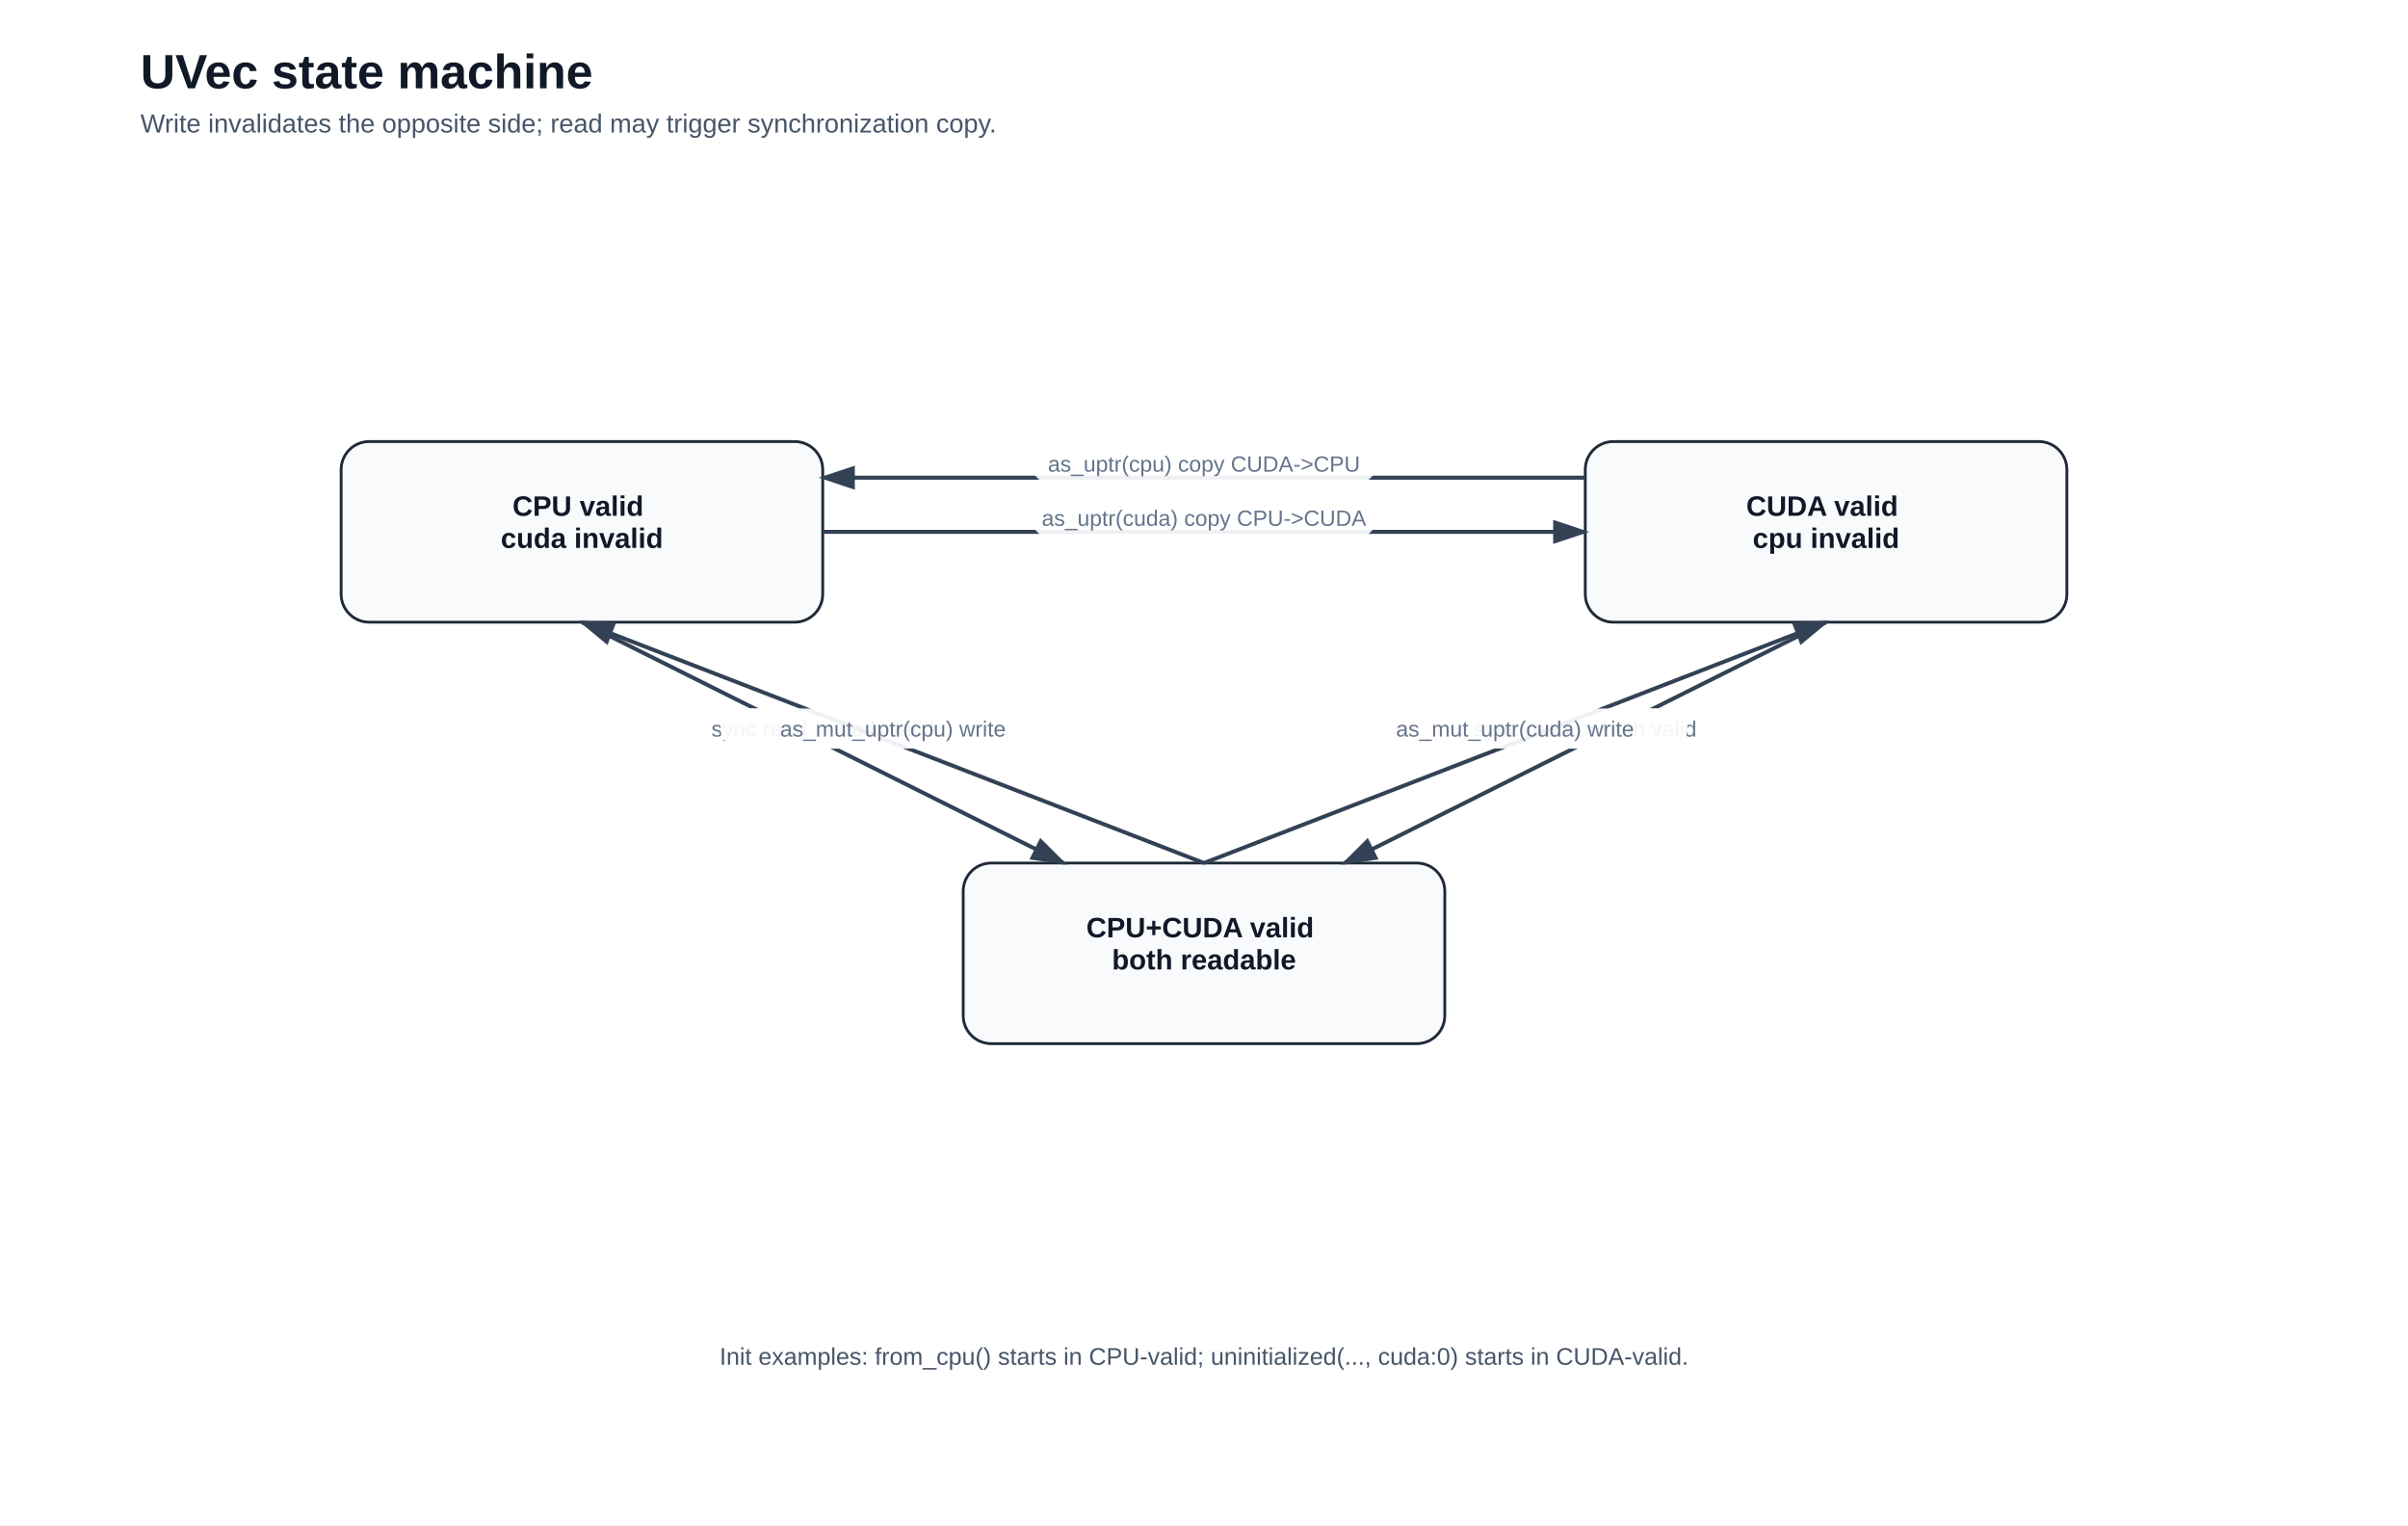
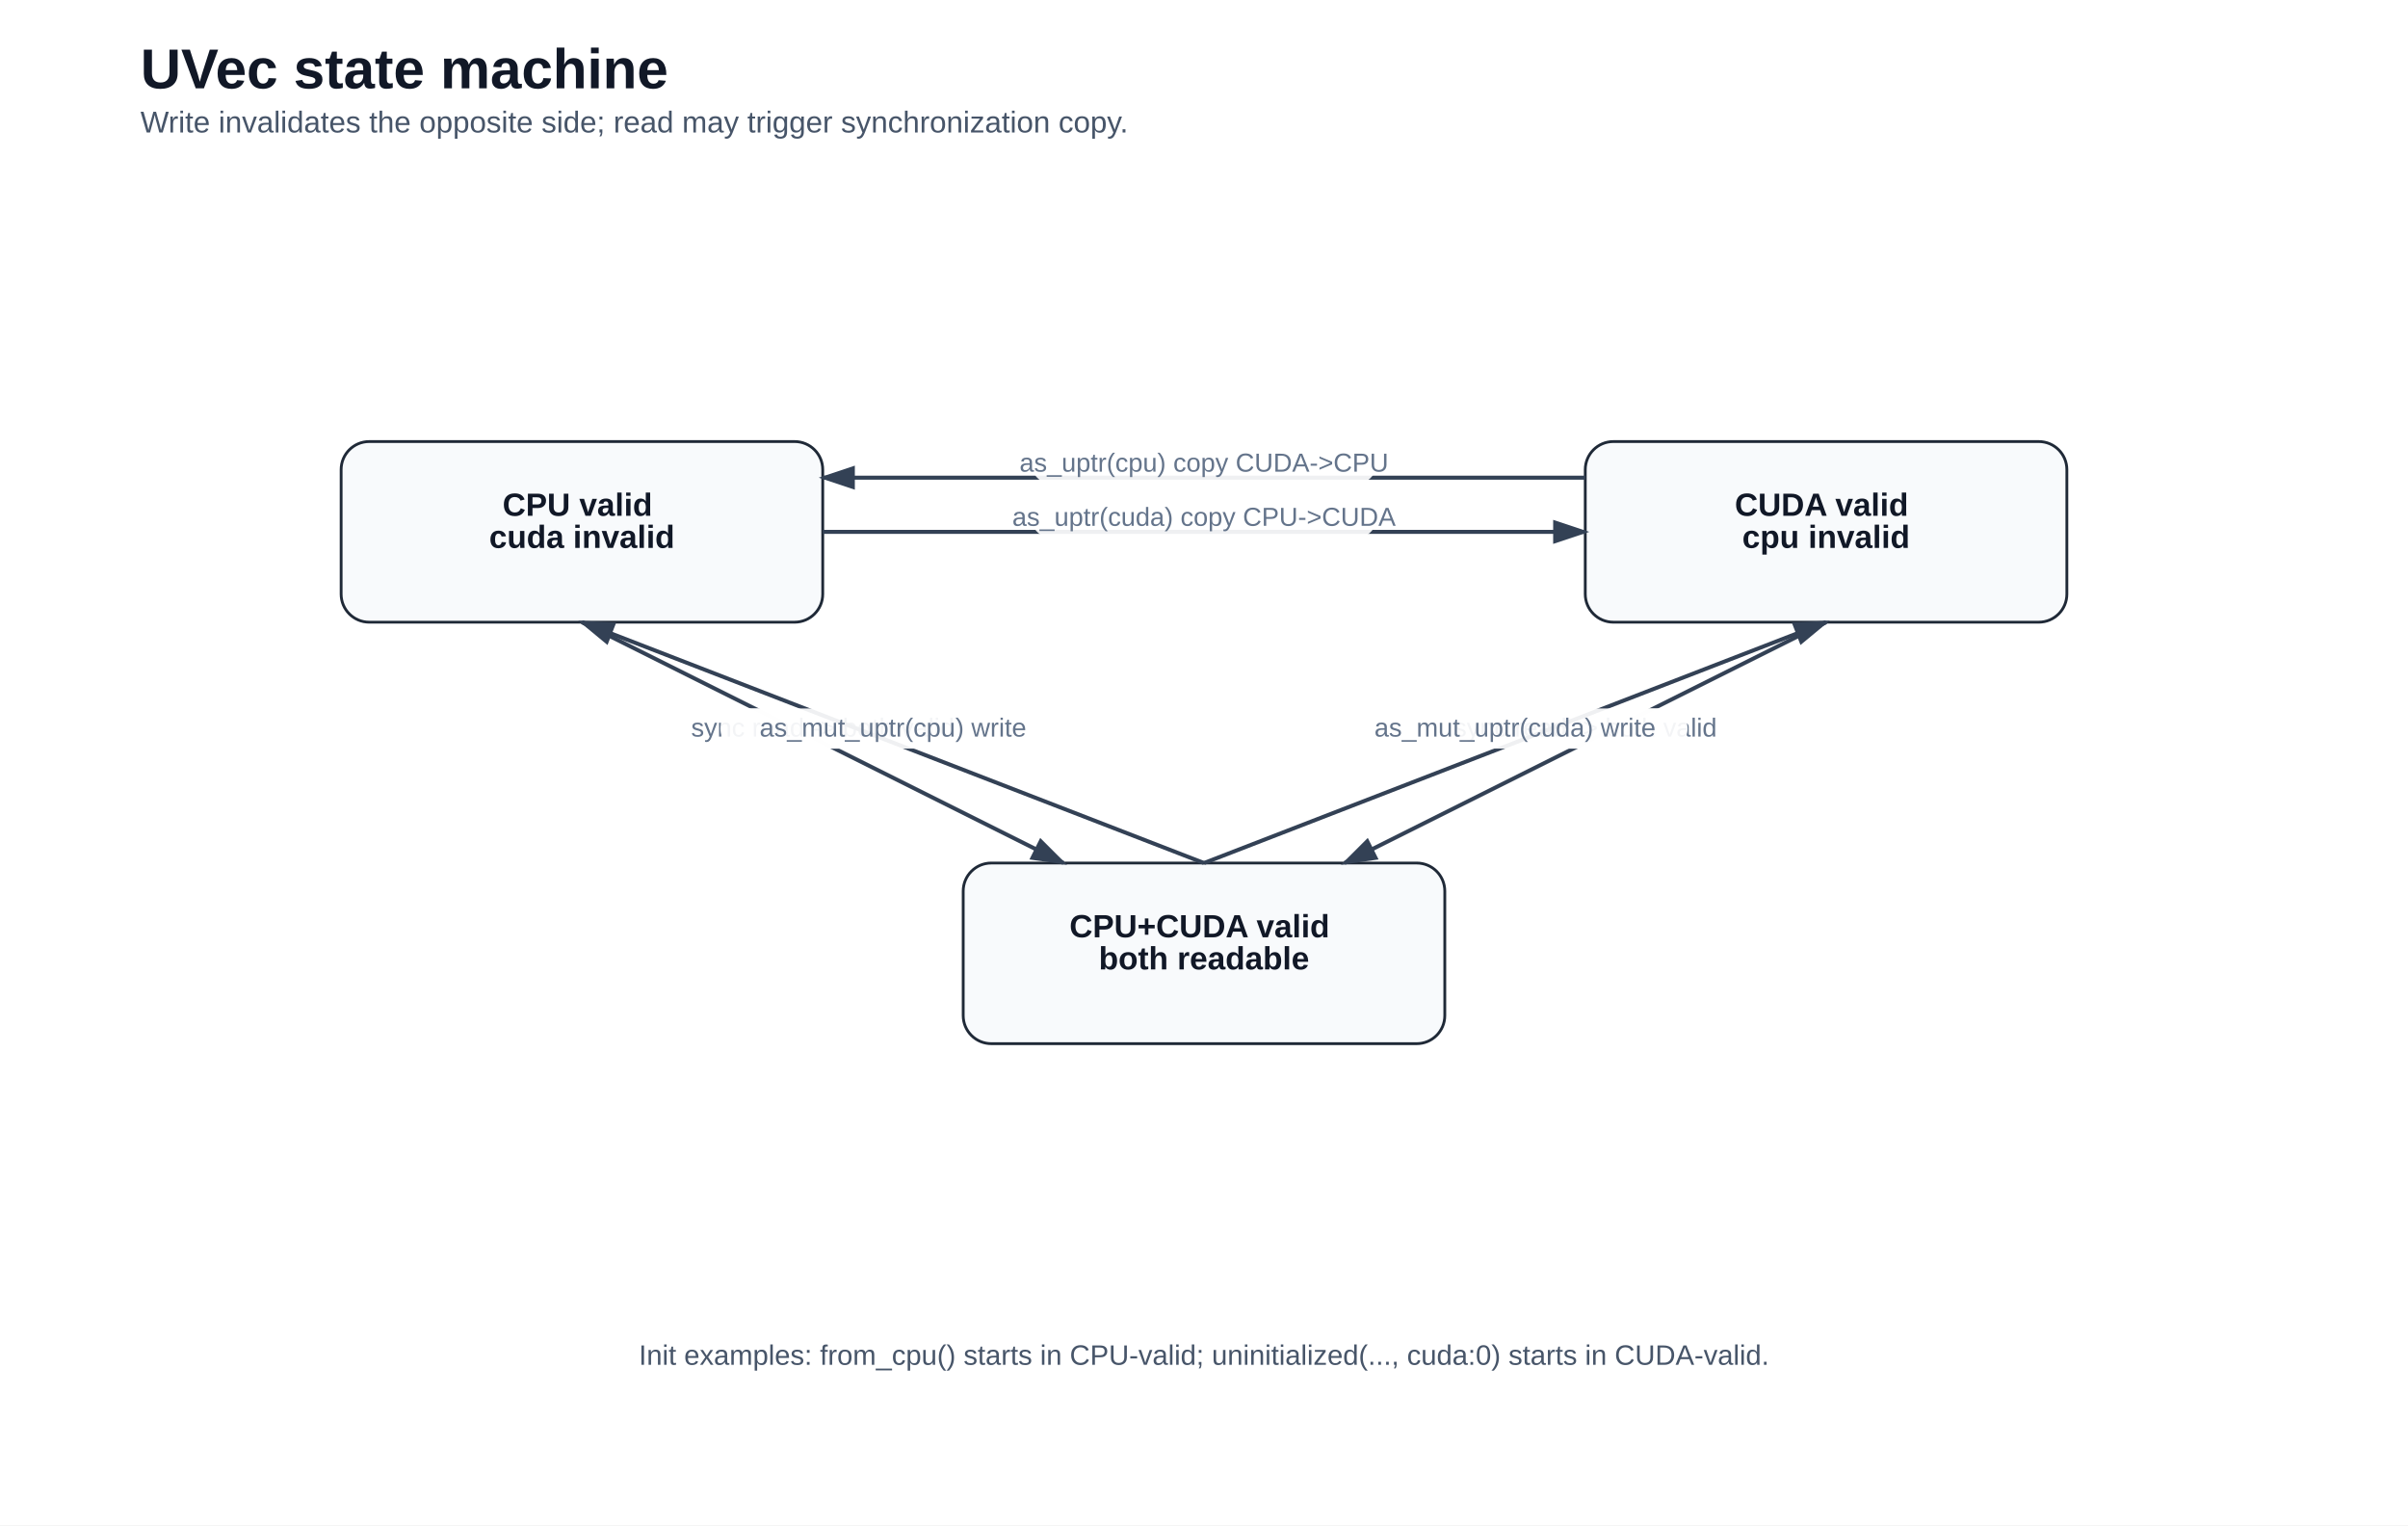
<svg xmlns="http://www.w3.org/2000/svg" width="1200" height="760" viewBox="0 0 1200 760" role="img">
  <style>
text{font-family:Arial,Helvetica,sans-serif;fill:#111827;}
- .title{font-size:24px;font-weight:700;}
- .subtitle{font-size:13px;fill:#475569;}
- .axis{font-size:12px;fill:#374151;}
- .small{font-size:12px;fill:#475569;}
- .tiny{font-size:11px;fill:#64748b;}
- .label{font-size:14px;font-weight:700;}
+ .title{font-size:28px;font-weight:700;}
+ .subtitle{font-size:15px;fill:#475569;}
+ .axis{font-size:15px;fill:#374151;}
+ .small{font-size:14px;fill:#475569;}
+ .tiny{font-size:13px;fill:#64748b;}
+ .label{font-size:16px;font-weight:700;}
.code{font-family:Consolas,Monaco,'Courier New',monospace;font-size:12px;fill:#e2e8f0;}
.box{stroke:#1f2937;stroke-width:1.4;rx:14;ry:14;}
</style>
  <defs>
    <marker id="arrow" markerWidth="10" markerHeight="10" refX="8" refY="3" orient="auto" markerUnits="strokeWidth">
      <path d="M0,0 L0,6 L9,3 z" fill="#334155" />
    </marker>
  </defs>
  <rect x="0" y="0" width="1200" height="760" fill="#ffffff" />
  <text class="title" x="70.00" y="44.00" text-anchor="start">UVec state machine</text>
  <text class="subtitle" x="70.00" y="66.00" text-anchor="start">Write invalidates the opposite side; read may trigger synchronization copy.</text>
  <rect class="box" x="170" y="220" width="240" height="90" fill="#f8fafc" />
  <text class="label" x="290.00" y="257.00" text-anchor="middle">
    <tspan x="290.00" dy="0.00">CPU valid</tspan>
    <tspan x="290.00" dy="16.00">cuda invalid</tspan>
  </text>
  <rect class="box" x="790" y="220" width="240" height="90" fill="#f8fafc" />
  <text class="label" x="910.00" y="257.00" text-anchor="middle">
    <tspan x="910.00" dy="0.00">CUDA valid</tspan>
    <tspan x="910.00" dy="16.00">cpu invalid</tspan>
  </text>
  <rect class="box" x="480" y="430" width="240" height="90" fill="#f8fafc" />
  <text class="label" x="600.00" y="467.00" text-anchor="middle">
    <tspan x="600.00" dy="0.00">CPU+CUDA valid</tspan>
    <tspan x="600.00" dy="16.00">both readable</tspan>
  </text>
  <line x1="410" y1="265" x2="790" y2="265" stroke="#334155" stroke-width="2" marker-end="url(#arrow)" />
  <rect x="514.0" y="248.0" width="172" height="20" rx="10" fill="#ffffff" opacity="0.92" />
  <text class="tiny" x="600.00" y="262.00" text-anchor="middle">as_uptr(cuda) copy CPU-&gt;CUDA</text>
  <line x1="790" y1="238" x2="410" y2="238" stroke="#334155" stroke-width="2" marker-end="url(#arrow)" />
  <rect x="514.0" y="221.0" width="172" height="20" rx="10" fill="#ffffff" opacity="0.92" />
  <text class="tiny" x="600.00" y="235.00" text-anchor="middle">as_uptr(cpu) copy CUDA-&gt;CPU</text>
  <line x1="290" y1="310" x2="530" y2="430" stroke="#334155" stroke-width="2" marker-end="url(#arrow)" />
  <rect x="324.0" y="353.0" width="172" height="20" rx="10" fill="#ffffff" opacity="0.92" />
  <text class="tiny" x="410.00" y="367.00" text-anchor="middle">sync read -&gt; both valid</text>
  <line x1="910" y1="310" x2="670" y2="430" stroke="#334155" stroke-width="2" marker-end="url(#arrow)" />
  <rect x="704.0" y="353.0" width="172" height="20" rx="10" fill="#ffffff" opacity="0.92" />
  <text class="tiny" x="790.00" y="367.00" text-anchor="middle">sync read -&gt; both valid</text>
  <line x1="600" y1="430" x2="290" y2="310" stroke="#334155" stroke-width="2" marker-end="url(#arrow)" />
  <rect x="359.0" y="353.0" width="172" height="20" rx="10" fill="#ffffff" opacity="0.92" />
  <text class="tiny" x="445.00" y="367.00" text-anchor="middle">as_mut_uptr(cpu) write</text>
  <line x1="600" y1="430" x2="910" y2="310" stroke="#334155" stroke-width="2" marker-end="url(#arrow)" />
  <rect x="669.0" y="353.0" width="172" height="20" rx="10" fill="#ffffff" opacity="0.92" />
  <text class="tiny" x="755.00" y="367.00" text-anchor="middle">as_mut_uptr(cuda) write</text>
  <text class="small" x="600.00" y="680.00" text-anchor="middle">Init examples: from_cpu() starts in CPU-valid; uninitialized(..., cuda:0) starts in CUDA-valid.</text>
</svg>
